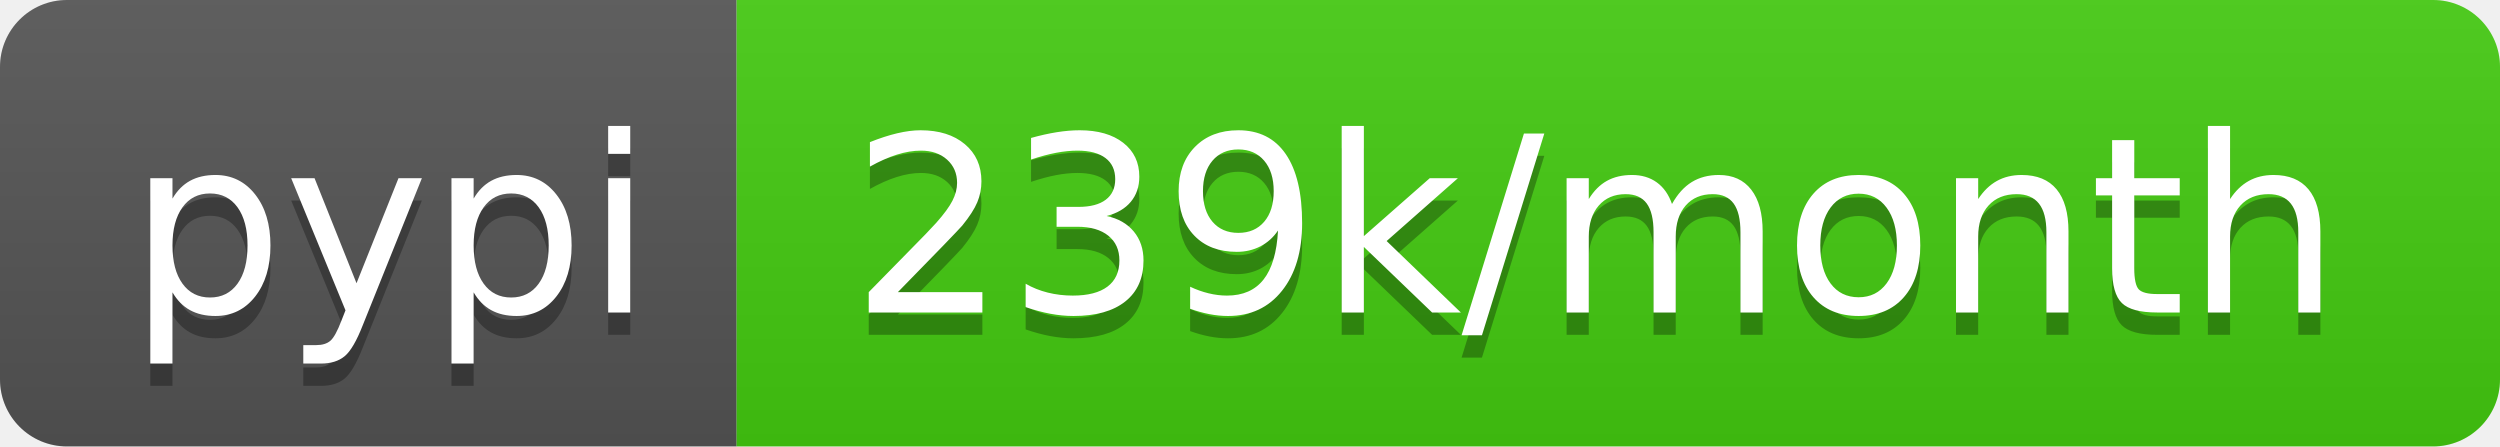
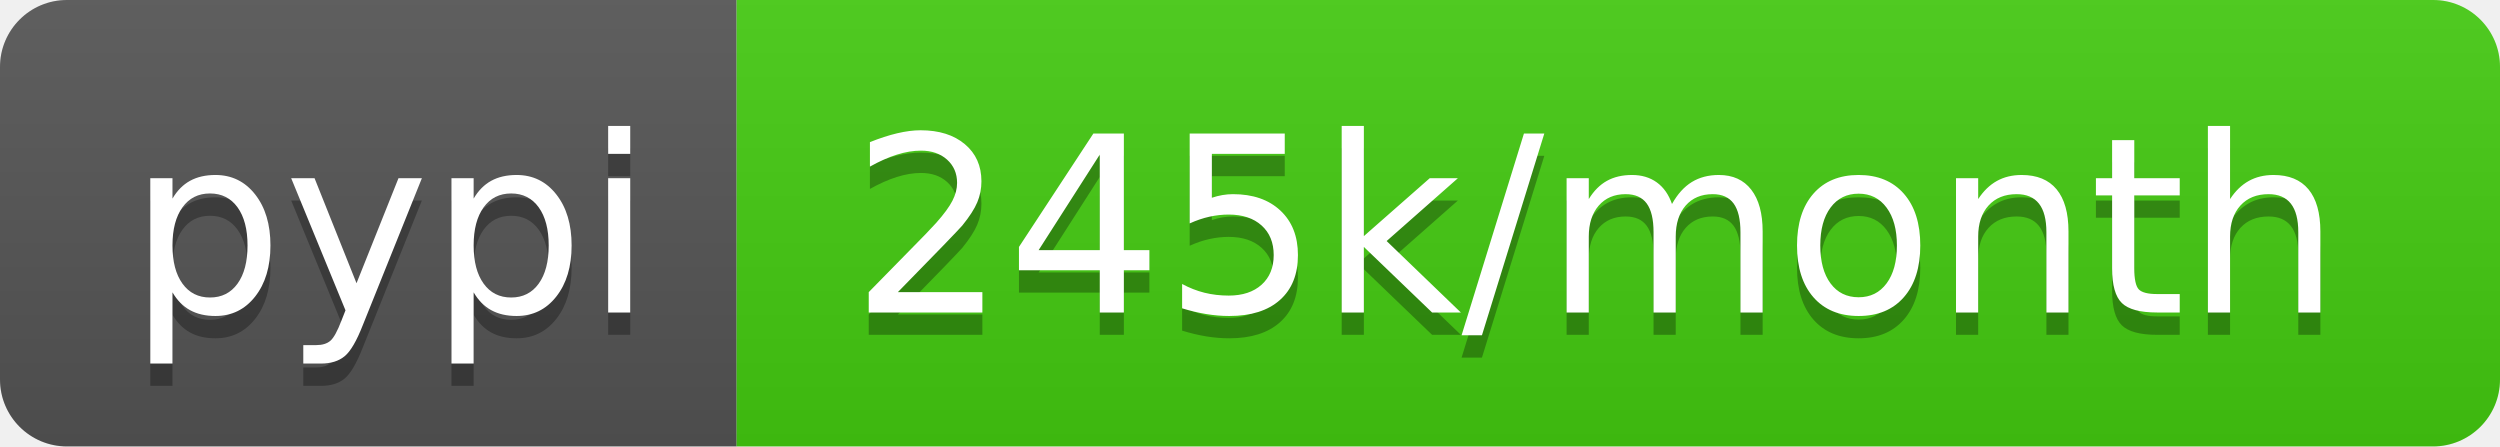
<svg xmlns="http://www.w3.org/2000/svg" width="112" height="20">
  <linearGradient id="b" x2="0" y2="100%">
    <stop offset="0" stop-color="#bbb" stop-opacity=".1" />
    <stop offset="1" stop-opacity=".1" />
  </linearGradient>
  <clipPath id="a">
    <rect width="112" height="20" rx="3" fill="#fff" />
  </clipPath>
  <g clip-path="url(#a)">
    <path fill="#555" d="M0 0h33v20H0z" />
    <path fill="#4c1" d="M33 0h79v20H33z" />
    <path fill="url(#b)" d="M0 0h112v20H0z" />
  </g>
  <g fill="#fff" text-anchor="middle" font-family="DejaVu Sans,Verdana,Geneva,sans-serif" font-size="110">
    <text x="175" y="150" fill="#010101" fill-opacity=".3" transform="scale(.1)" textLength="230">pypi</text>
    <text x="175" y="140" transform="scale(.1)" textLength="230">pypi</text>
-     <text x="715" y="150" fill="#010101" fill-opacity=".3" transform="scale(.1)" textLength="690">239k/month</text>
-     <text x="715" y="140" transform="scale(.1)" textLength="690">239k/month</text>
+     <text x="715" y="150" fill="#010101" fill-opacity=".3" transform="scale(.1)" textLength="690">245k/month</text>
+     <text x="715" y="140" transform="scale(.1)" textLength="690">245k/month</text>
  </g>
</svg>
